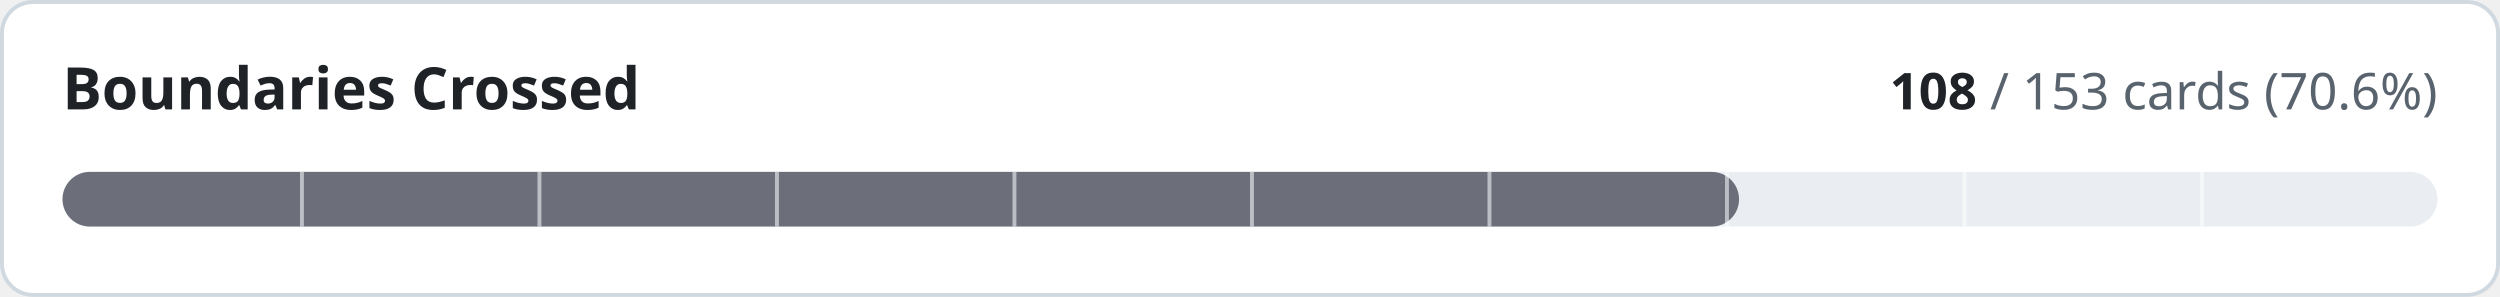
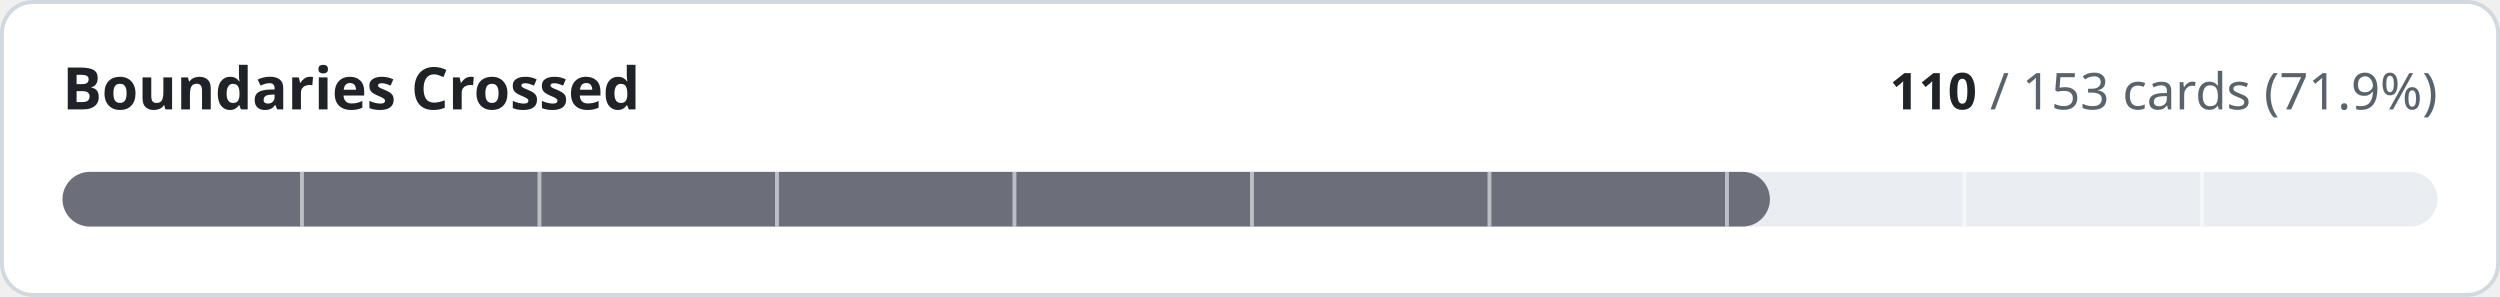
- <svg xmlns="http://www.w3.org/2000/svg" width="640" height="76" viewBox="0 0 640 76" role="img" aria-label="Boundaries Crossed: 108 of 153 cards implemented">
+ <svg xmlns="http://www.w3.org/2000/svg" width="640" height="76" viewBox="0 0 640 76" role="img" aria-label="Boundaries Crossed: 110 of 153 cards implemented">
  <style>
.t{fill:#1f2328}.m{fill:#59636e}.trk{fill:#eaeef2}.bd{stroke:#d1d9e0}.bg{fill:#ffffff}
@media (prefers-color-scheme:dark){.t{fill:#f0f6fc}.m{fill:#9198a1}.trk{fill:#262c36}.bd{stroke:#3d444d}.bg{fill:#0d1117}}
text{font-family:-apple-system,BlinkMacSystemFont,'Segoe UI','Noto Sans',Helvetica,Arial,sans-serif;font-variant-numeric:tabular-nums}
</style>
  <rect class="bg bd" x="0.5" y="0.5" width="639" height="75" rx="8" stroke-width="1" />
  <text class="t" x="16" y="28" font-size="15" font-weight="600">Boundaries Crossed</text>
  <text class="m" x="624" y="28" font-size="13" text-anchor="end">
-     <tspan class="t" font-weight="600">108</tspan> / 153 cards (70.6%)</text>
+     <tspan class="t" font-weight="600">110</tspan> / 153 cards (71.9%)</text>
  <rect class="trk" x="16" y="44" width="608" height="14" rx="7" />
-   <rect x="16" y="44" width="429.2" height="14" rx="7" fill="#6c6f7a" />
+   <rect x="16" y="44" width="437.1" height="14" rx="7" fill="#6c6f7a" />
  <rect x="76.8" y="44" width="1" height="14" class="bg" opacity="0.55" />
  <rect x="137.6" y="44" width="1" height="14" class="bg" opacity="0.55" />
  <rect x="198.4" y="44" width="1" height="14" class="bg" opacity="0.55" />
  <rect x="259.2" y="44" width="1" height="14" class="bg" opacity="0.55" />
  <rect x="320.0" y="44" width="1" height="14" class="bg" opacity="0.55" />
  <rect x="380.8" y="44" width="1" height="14" class="bg" opacity="0.55" />
  <rect x="441.6" y="44" width="1" height="14" class="bg" opacity="0.55" />
  <rect x="502.4" y="44" width="1" height="14" class="bg" opacity="0.55" />
  <rect x="563.2" y="44" width="1" height="14" class="bg" opacity="0.55" />
</svg>
